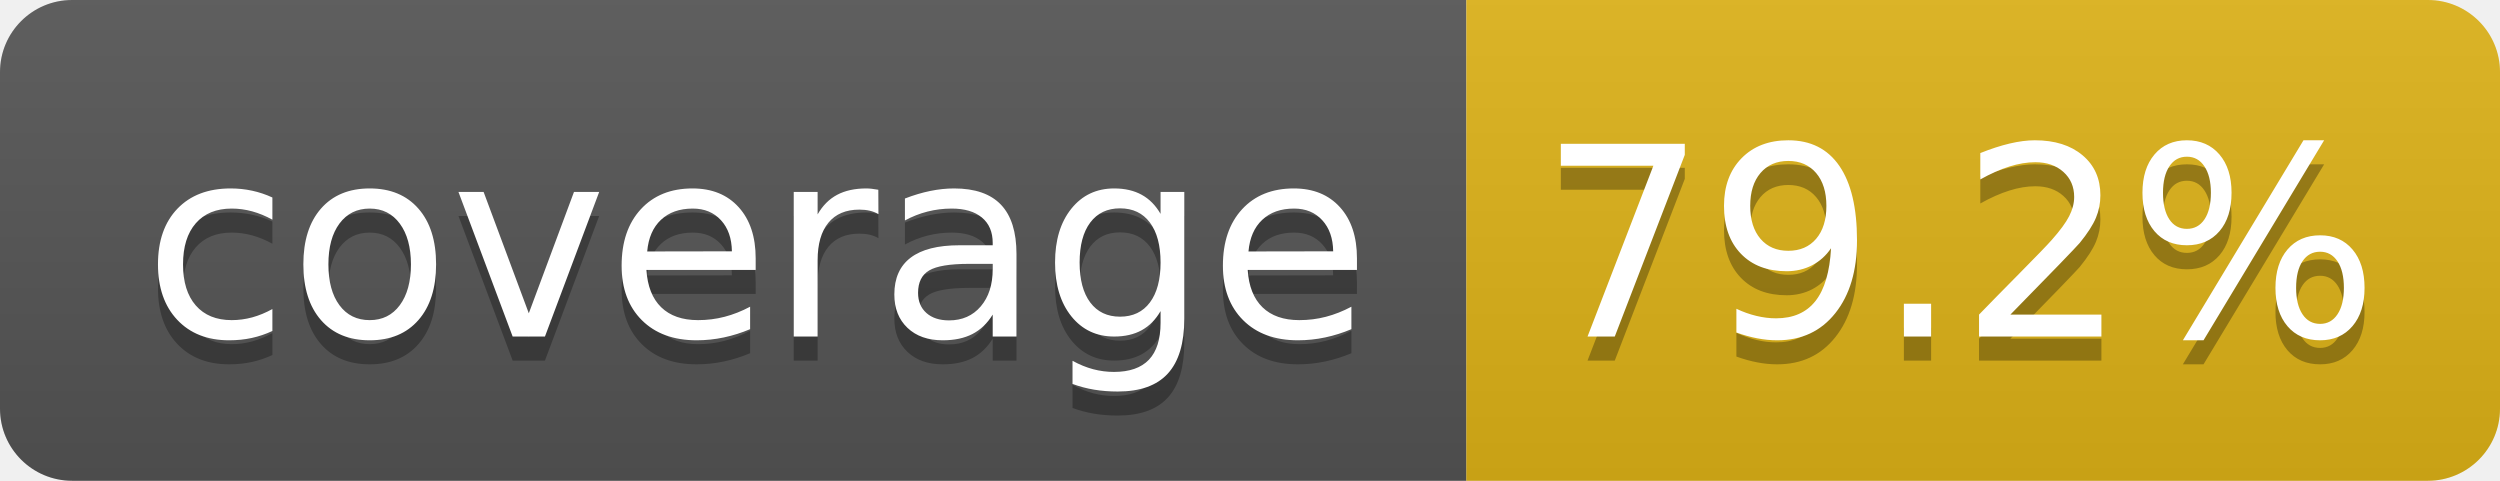
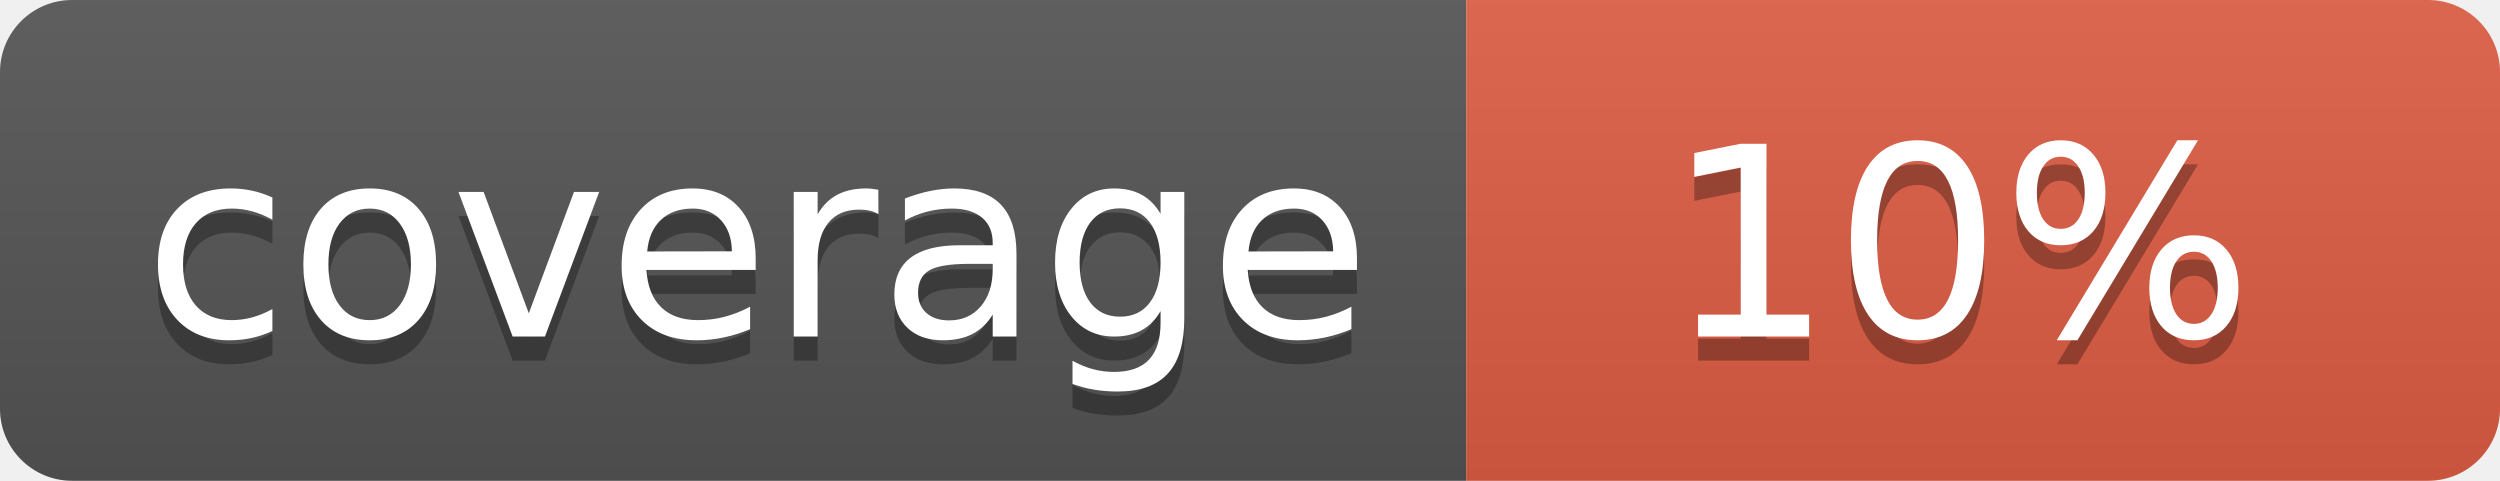
- <svg xmlns="http://www.w3.org/2000/svg" width="104" height="20" role="img" aria-label="coverage: 79.2%">
+ <svg xmlns="http://www.w3.org/2000/svg" width="104" height="20" role="img" aria-label="coverage: 10%">
  <linearGradient id="s" x2="0" y2="100%">
    <stop offset="0" stop-color="#bbb" stop-opacity=".1" />
    <stop offset="1" stop-opacity=".1" />
  </linearGradient>
  <clipPath id="r">
    <rect width="104" height="20" rx="3" fill="#fff" />
  </clipPath>
  <g clip-path="url(#r)">
    <rect width="61" height="20" fill="#555" />
-     <rect x="61" width="43" height="20" fill="#dfb317" />
+     <rect x="61" width="43" height="20" fill="#e05d44" />
    <rect width="104" height="20" fill="url(#s)" />
  </g>
  <g fill="#fff" text-anchor="middle" font-family="Verdana,Geneva,DejaVu Sans,sans-serif" text-rendering="geometricPrecision" font-size="110">
    <text aria-hidden="true" x="315" y="150" fill="#010101" fill-opacity=".3" transform="scale(.1)" textLength="510">coverage</text>
    <text x="315" y="140" transform="scale(.1)" fill="#fff" textLength="510">coverage</text>
-     <text aria-hidden="true" x="815" y="150" fill="#010101" fill-opacity=".3" transform="scale(.1)" textLength="330">79.2%</text>
-     <text x="815" y="140" transform="scale(.1)" fill="#fff" textLength="330">79.2%</text>
+     <text aria-hidden="true" x="815" y="150" fill="#010101" fill-opacity=".3" transform="scale(.1)" textLength="250">10%</text>
+     <text x="815" y="140" transform="scale(.1)" fill="#fff" textLength="250">10%</text>
  </g>
</svg>
